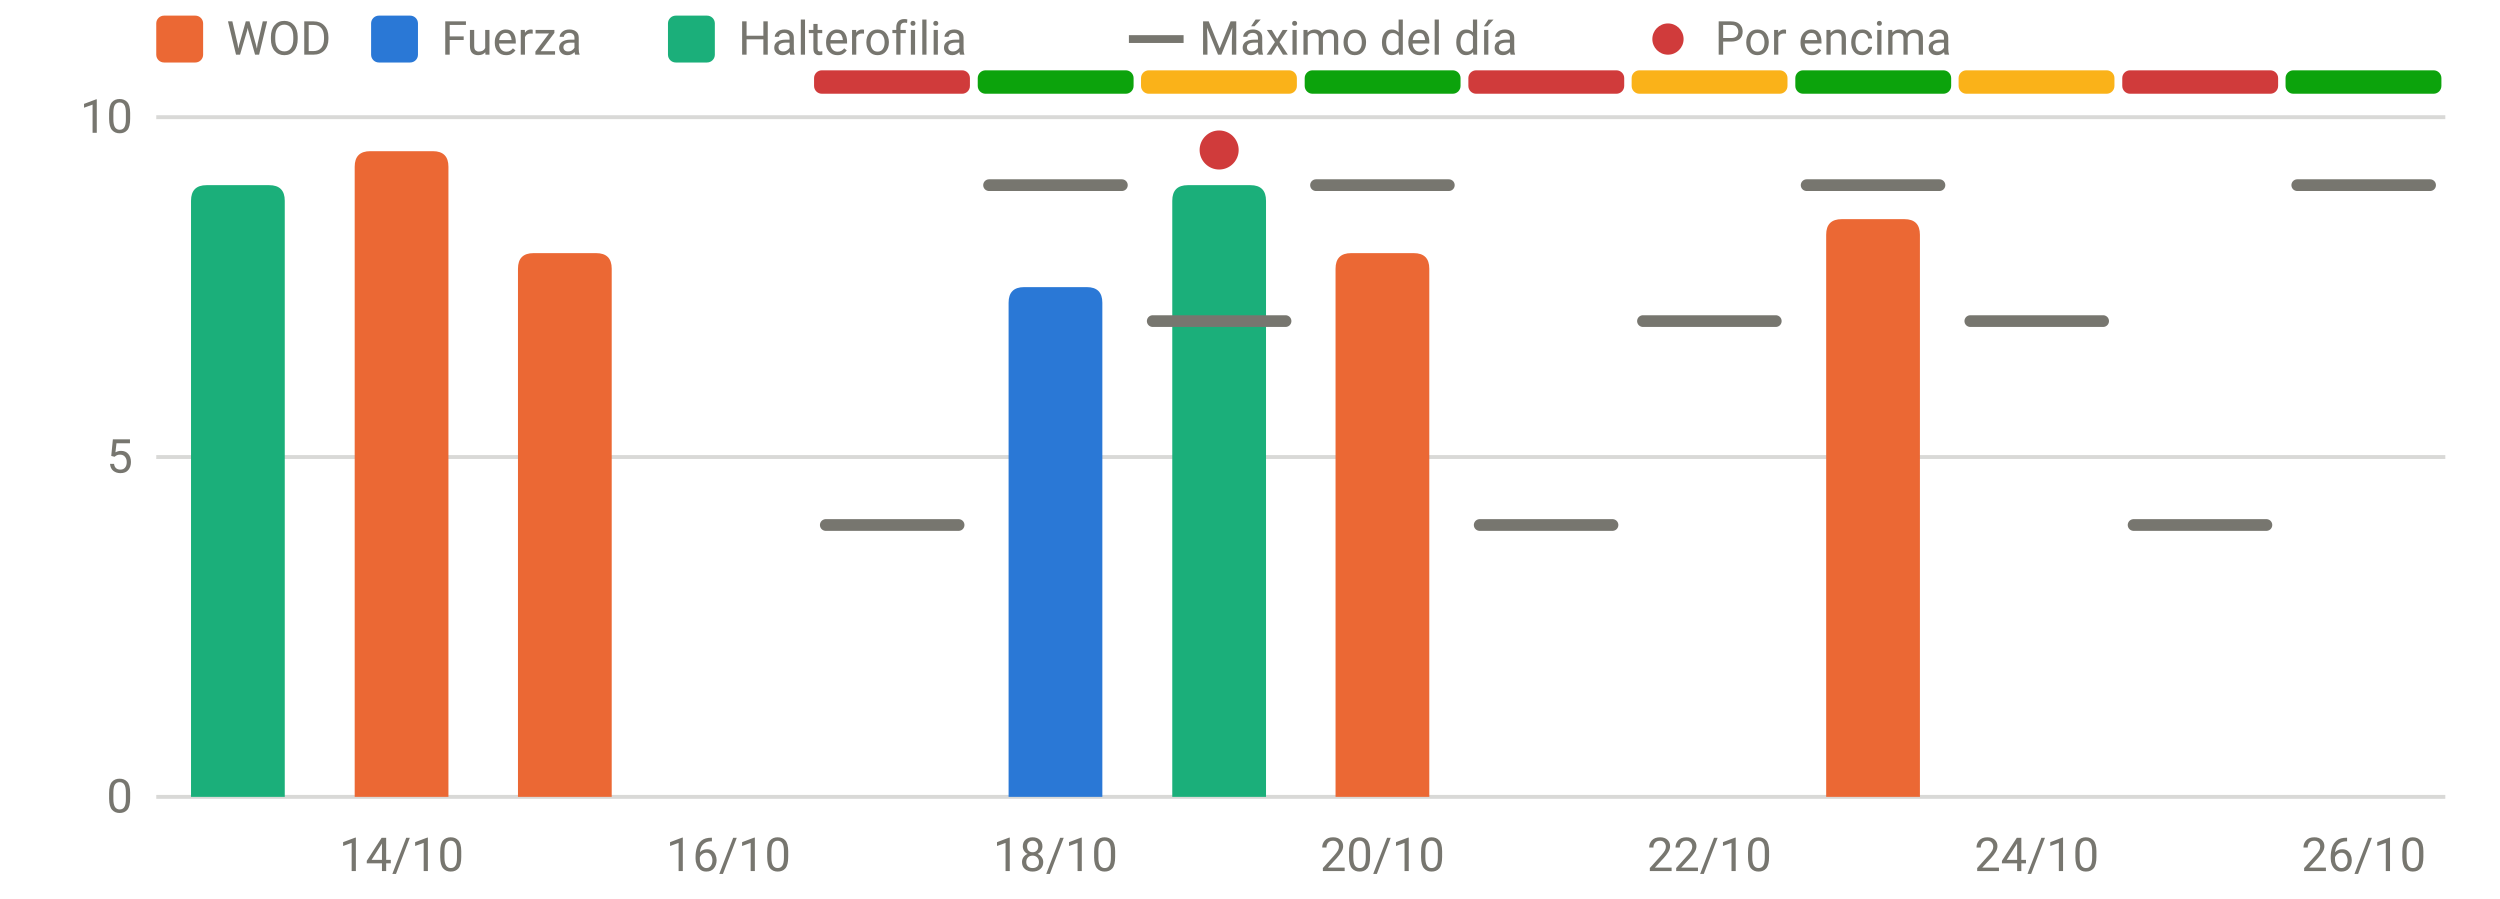
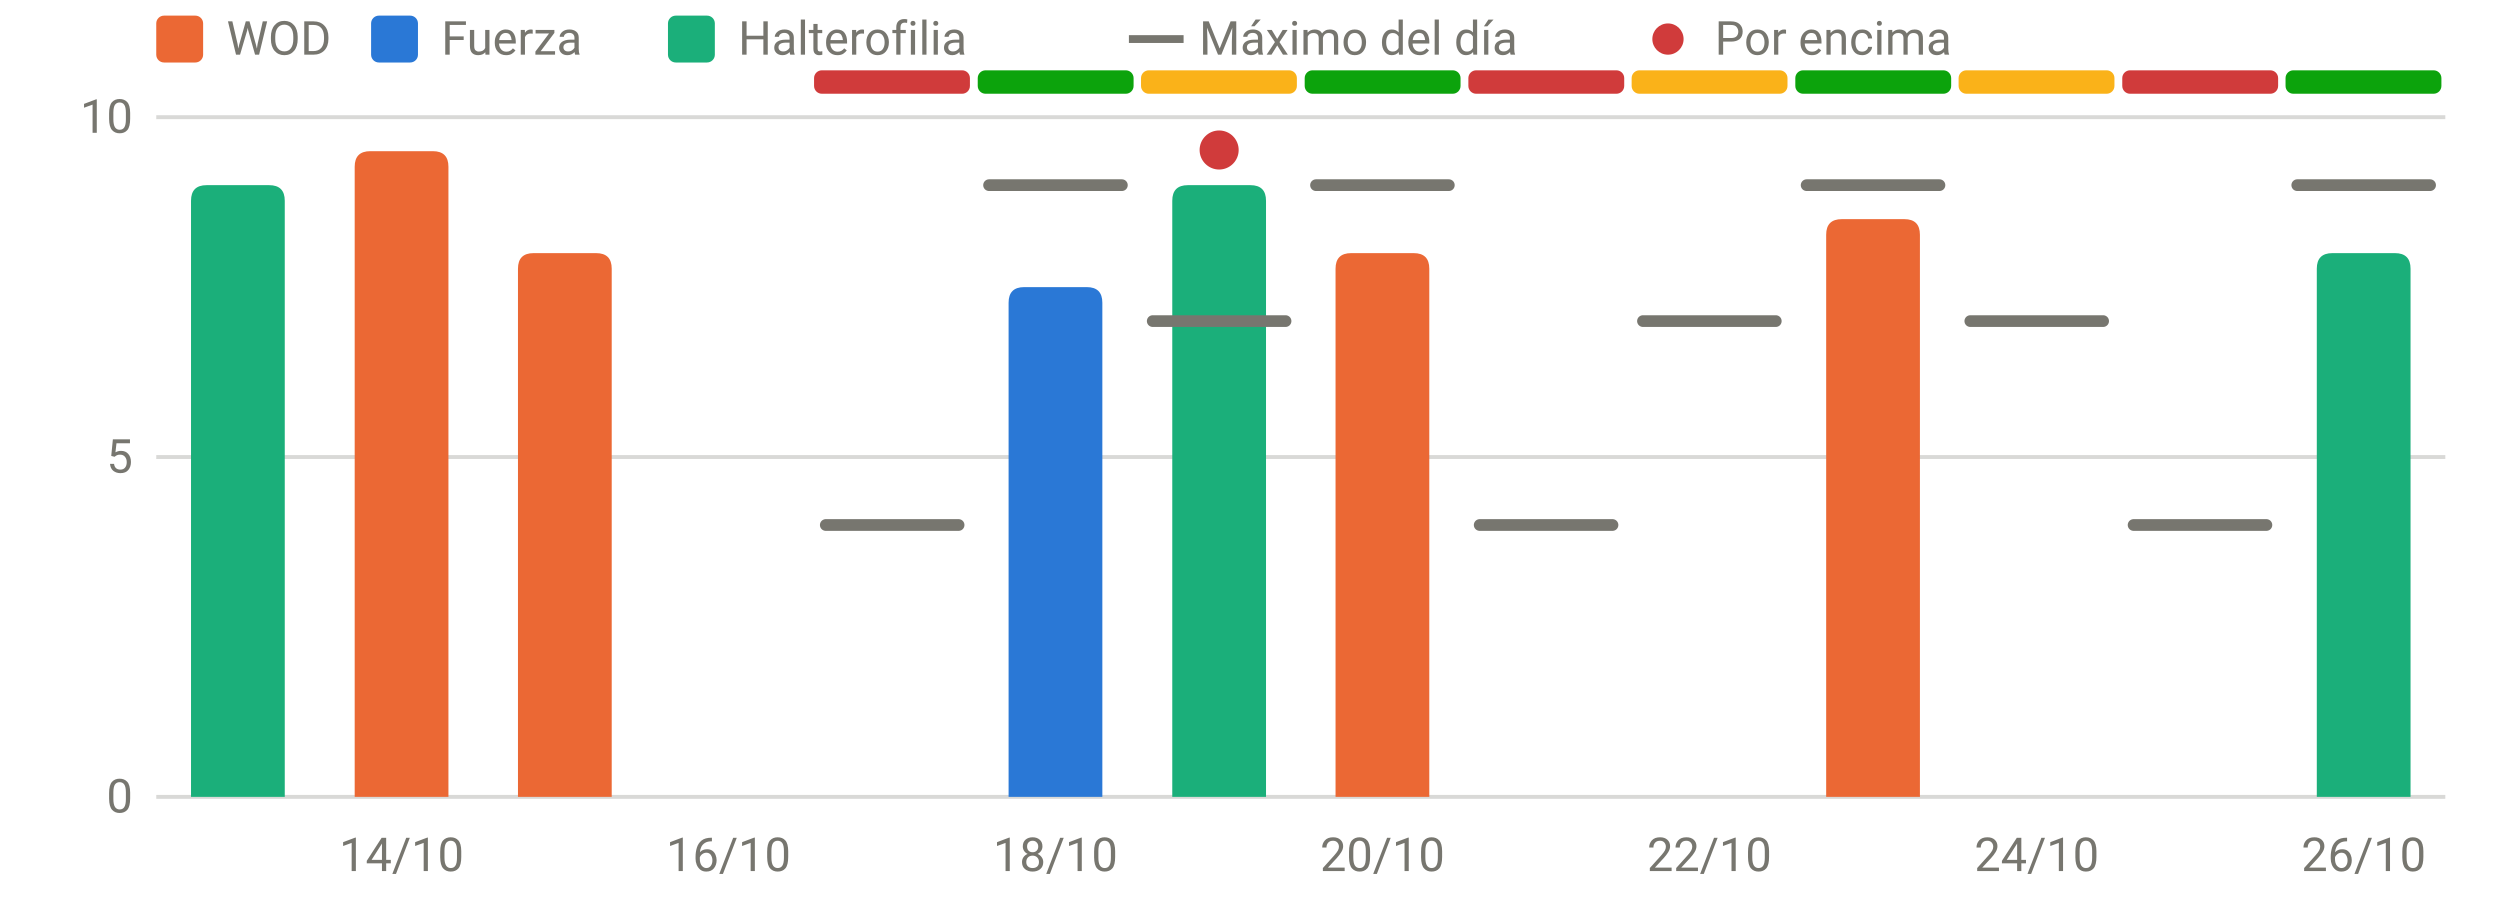
<svg xmlns="http://www.w3.org/2000/svg" viewBox="0 0 640 230" width="640" height="230" role="img" aria-label="RPE frente al máximo del día" font-family="system-ui,-apple-system,Segoe UI,Roboto,sans-serif" font-size="12" fill="#77766f">
  <line x1="40" x2="626" y1="204.0" y2="204.0" stroke="rgba(119,118,111,0.28)" stroke-width="1" />
  <text x="34" y="208.0" text-anchor="end">0</text>
  <line x1="40" x2="626" y1="117.0" y2="117.0" stroke="rgba(119,118,111,0.28)" stroke-width="1" />
  <text x="34" y="121.0" text-anchor="end">5</text>
  <line x1="40" x2="626" y1="30.0" y2="30.0" stroke="rgba(119,118,111,0.28)" stroke-width="1" />
  <text x="34" y="34.0" text-anchor="end">10</text>
  <text x="102.8" y="223" text-anchor="middle">14/10</text>
  <text x="186.5" y="223" text-anchor="middle">16/10</text>
  <text x="270.2" y="223" text-anchor="middle">18/10</text>
  <text x="353.9" y="223" text-anchor="middle">20/10</text>
  <text x="437.6" y="223" text-anchor="middle">22/10</text>
  <text x="521.4" y="223" text-anchor="middle">24/10</text>
  <text x="605.1" y="223" text-anchor="middle">26/10</text>
  <rect x="208.4" y="18" width="39.9" height="6" rx="2" fill="#d03b3b" />
  <rect x="250.3" y="18" width="39.9" height="6" rx="2" fill="#0ca30c" />
  <rect x="292.1" y="18" width="39.9" height="6" rx="2" fill="#fab219" />
  <rect x="334.0" y="18" width="39.9" height="6" rx="2" fill="#0ca30c" />
  <rect x="375.9" y="18" width="39.9" height="6" rx="2" fill="#d03b3b" />
  <rect x="417.7" y="18" width="39.9" height="6" rx="2" fill="#fab219" />
  <rect x="459.6" y="18" width="39.9" height="6" rx="2" fill="#0ca30c" />
  <rect x="501.4" y="18" width="39.9" height="6" rx="2" fill="#fab219" />
  <rect x="543.3" y="18" width="39.9" height="6" rx="2" fill="#d03b3b" />
  <rect x="585.1" y="18" width="39.9" height="6" rx="2" fill="#0ca30c" />
  <path d="M48.9,204.0V51.4Q48.9,47.4 52.9,47.4H68.9Q72.9,47.4 72.9,51.4V204.0Z" fill="#1baf7a" />
  <path d="M90.8,204.0V42.7Q90.8,38.7 94.8,38.7H110.8Q114.8,38.7 114.8,42.7V204.0Z" fill="#eb6834" />
  <path d="M132.6,204.0V68.8Q132.6,64.8 136.6,64.8H152.6Q156.6,64.8 156.6,68.8V204.0Z" fill="#eb6834" />
  <path d="M258.2,204.0V77.5Q258.2,73.5 262.2,73.5H278.2Q282.2,73.5 282.2,77.5V204.0Z" fill="#2a78d6" />
  <path d="M300.1,204.0V51.4Q300.1,47.4 304.1,47.4H320.1Q324.1,47.4 324.1,51.4V204.0Z" fill="#1baf7a" />
  <path d="M341.9,204.0V68.8Q341.9,64.8 345.9,64.8H361.9Q365.9,64.8 365.9,68.8V204.0Z" fill="#eb6834" />
  <path d="M467.5,204.0V60.1Q467.5,56.1 471.5,56.1H487.5Q491.5,56.1 491.5,60.1V204.0Z" fill="#eb6834" />
+   <path d="M593.1,204.0V68.8Q593.1,64.8 597.1,64.8H613.1Q617.1,64.8 617.1,68.8V204.0Z" fill="#1baf7a" />
  <line x1="211.4" x2="245.4" y1="134.4" y2="134.4" stroke="#77766f" stroke-width="3" stroke-linecap="round" />
  <line x1="253.2" x2="287.2" y1="47.4" y2="47.4" stroke="#77766f" stroke-width="3" stroke-linecap="round" />
  <line x1="295.1" x2="329.1" y1="82.2" y2="82.2" stroke="#77766f" stroke-width="3" stroke-linecap="round" />
  <circle cx="312.1" cy="38.4" r="5" fill="#d03b3b" />
  <line x1="336.9" x2="370.9" y1="47.4" y2="47.4" stroke="#77766f" stroke-width="3" stroke-linecap="round" />
  <line x1="378.8" x2="412.8" y1="134.4" y2="134.4" stroke="#77766f" stroke-width="3" stroke-linecap="round" />
  <line x1="420.6" x2="454.6" y1="82.2" y2="82.2" stroke="#77766f" stroke-width="3" stroke-linecap="round" />
  <line x1="462.5" x2="496.5" y1="47.4" y2="47.4" stroke="#77766f" stroke-width="3" stroke-linecap="round" />
  <line x1="504.4" x2="538.4" y1="82.2" y2="82.2" stroke="#77766f" stroke-width="3" stroke-linecap="round" />
  <line x1="546.2" x2="580.2" y1="134.4" y2="134.4" stroke="#77766f" stroke-width="3" stroke-linecap="round" />
  <line x1="588.1" x2="622.1" y1="47.4" y2="47.4" stroke="#77766f" stroke-width="3" stroke-linecap="round" />
  <rect x="40" y="4" width="12" height="12" rx="2" fill="#eb6834" />
  <text x="58" y="14">WOD</text>
  <rect x="95" y="4" width="12" height="12" rx="2" fill="#2a78d6" />
  <text x="113" y="14">Fuerza</text>
  <rect x="171" y="4" width="12" height="12" rx="2" fill="#1baf7a" />
  <text x="189" y="14">Halterofilia</text>
  <line x1="289" x2="303" y1="10" y2="10" stroke="#77766f" stroke-width="2" />
  <text x="307" y="14">Máximo del día</text>
  <circle cx="427" cy="10" r="4" fill="#d03b3b" />
  <text x="439" y="14">Por encima</text>
</svg>
